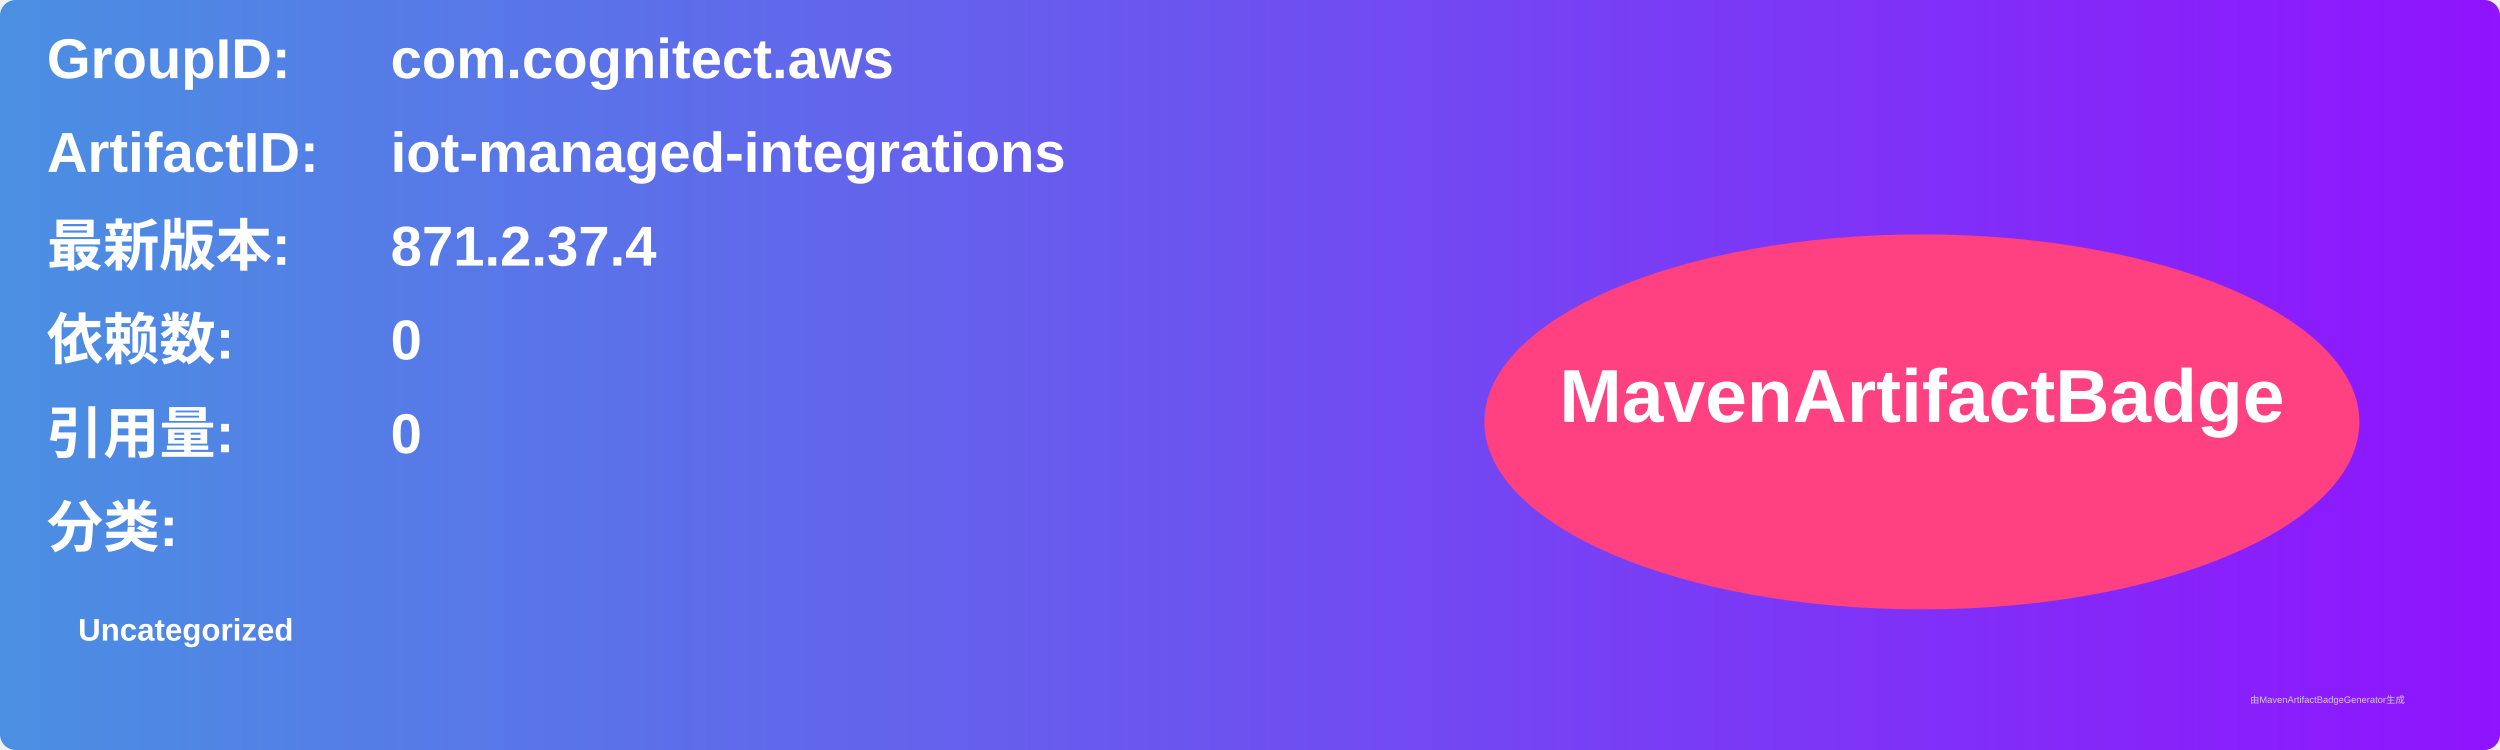
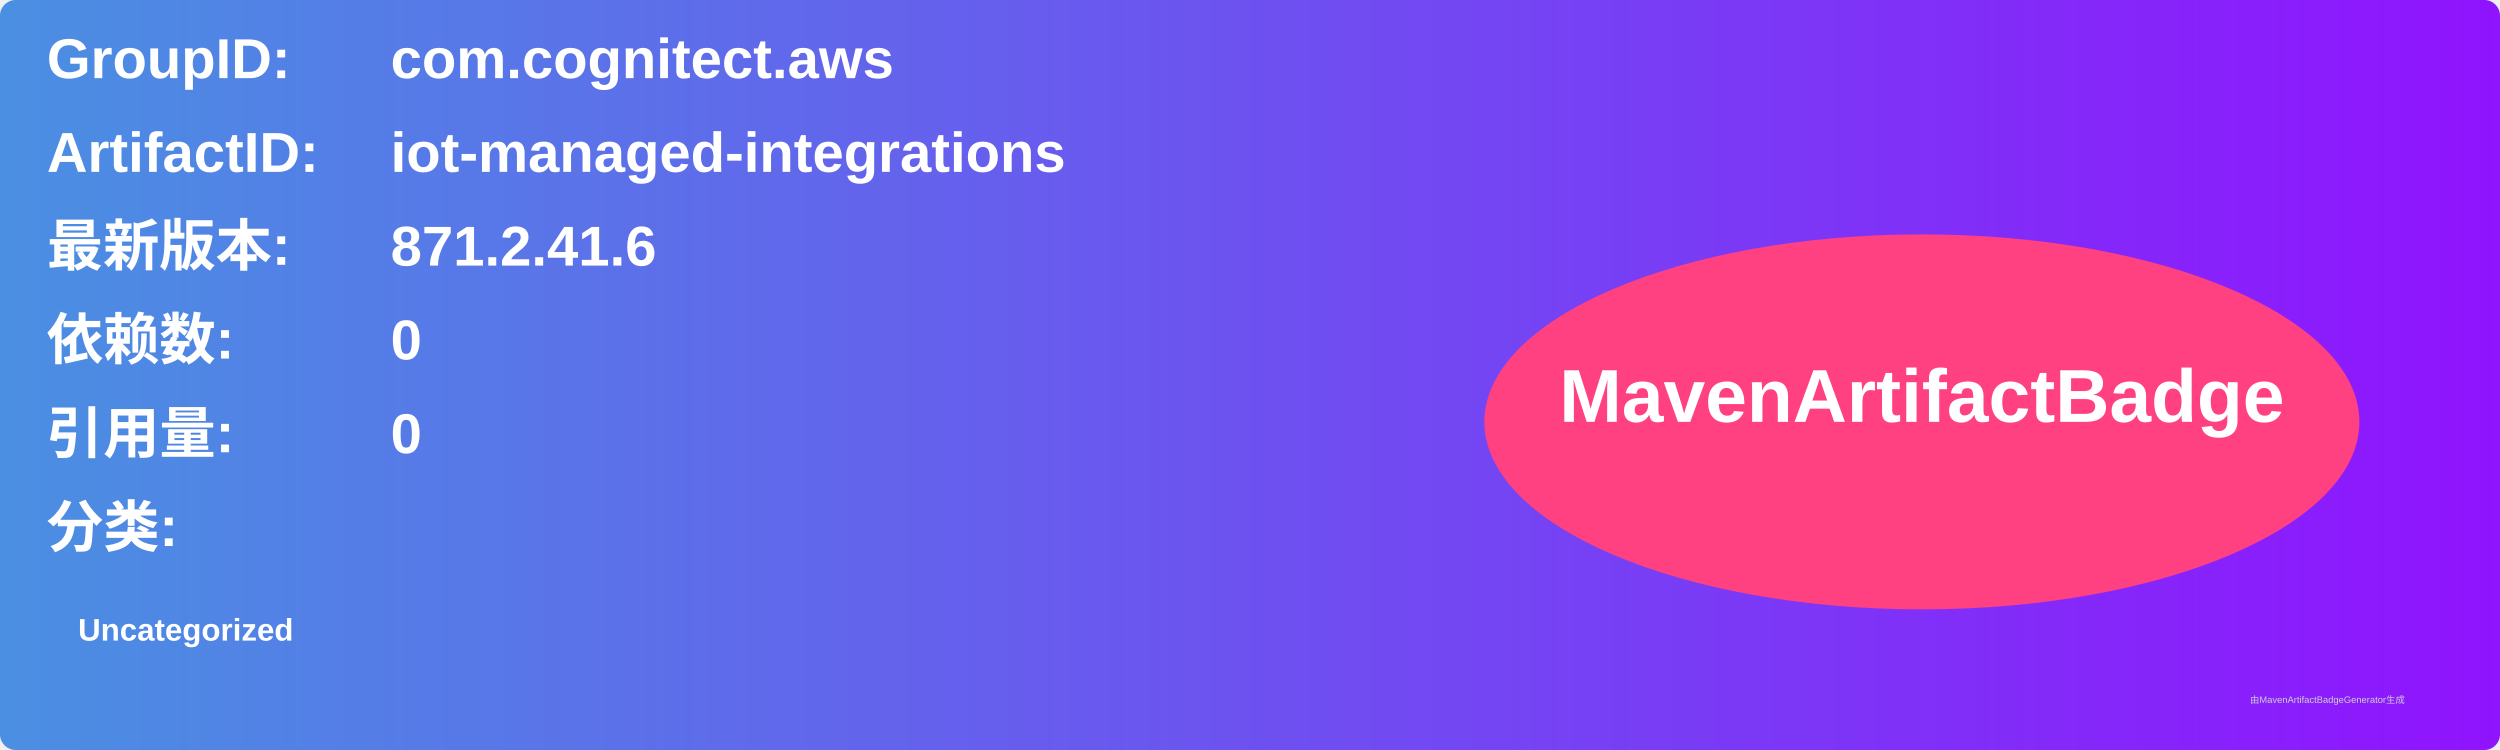
<svg xmlns="http://www.w3.org/2000/svg" width="800" height="240" viewBox="0 0 800 240">
  <linearGradient id="grad" x1="0%" y1="0%" x2="100%" y2="0%">
    <stop offset="0%" stop-color="#4a90e2" />
    <stop offset="100%" stop-color="#9013fe" />
  </linearGradient>
  <rect width="100%" height="100%" rx="5" ry="5" fill="url(#grad)" />
  <g transform="translate(15, 15)">
    <text x="0" y="10" font-family="Arial" font-size="18" fill="white" font-weight="bold" width="260">GroupID:</text>
    <text x="110" y="10" font-family="Arial" font-size="18" fill="white" font-weight="bold" width="460">com.cognitect.aws</text>
    <text x="0" y="40" font-family="Arial" font-size="18" fill="white" font-weight="bold" width="260">ArtifactID:</text>
    <text x="110" y="40" font-family="Arial" font-size="18" fill="white" font-weight="bold" width="460">iot-managed-integrations</text>
    <text x="0" y="70" font-family="Arial" font-size="18" fill="white" font-weight="bold">最新版本:</text>
    <text x="110" y="70" font-family="Arial" font-size="18" fill="white" font-weight="bold">
-       <tspan font-weight="bold">871.2.37.4</tspan>
+       <tspan font-weight="bold">871.2.41.6</tspan>
    </text>
    <text x="0" y="100" font-family="Arial" font-size="18" fill="white" font-weight="bold">依赖数: </text>
    <text x="110" y="100" font-family="Arial" font-size="18" fill="white">
      <tspan font-weight="bold">0</tspan>
    </text>
    <text x="0" y="130" font-family="Arial" font-size="18" fill="white" font-weight="bold">引用量: </text>
    <text x="110" y="130" font-family="Arial" font-size="18" fill="white">
      <tspan font-weight="bold">0</tspan>
    </text>
    <text x="0" y="160" font-family="Arial" font-size="18" fill="white" font-weight="bold">分类:</text>
    <text x="10" y="190" font-family="Arial" font-size="10" fill="white">
      <tspan font-weight="bold">Uncategorized</tspan>
    </text>
    <ellipse cx="600" cy="120" rx="140" ry="60" fill="#ff4081" />
    <text x="600" y="120" text-anchor="middle" font-family="Arial" font-size="24" fill="white" font-weight="bold">MavenArtifactBadge</text>
  </g>
  <text x="720" y="225" font-family="Arial" font-size="3" fill="#d0d0d0">由MavenArtifactBadgeGenerator生成</text>
</svg>
